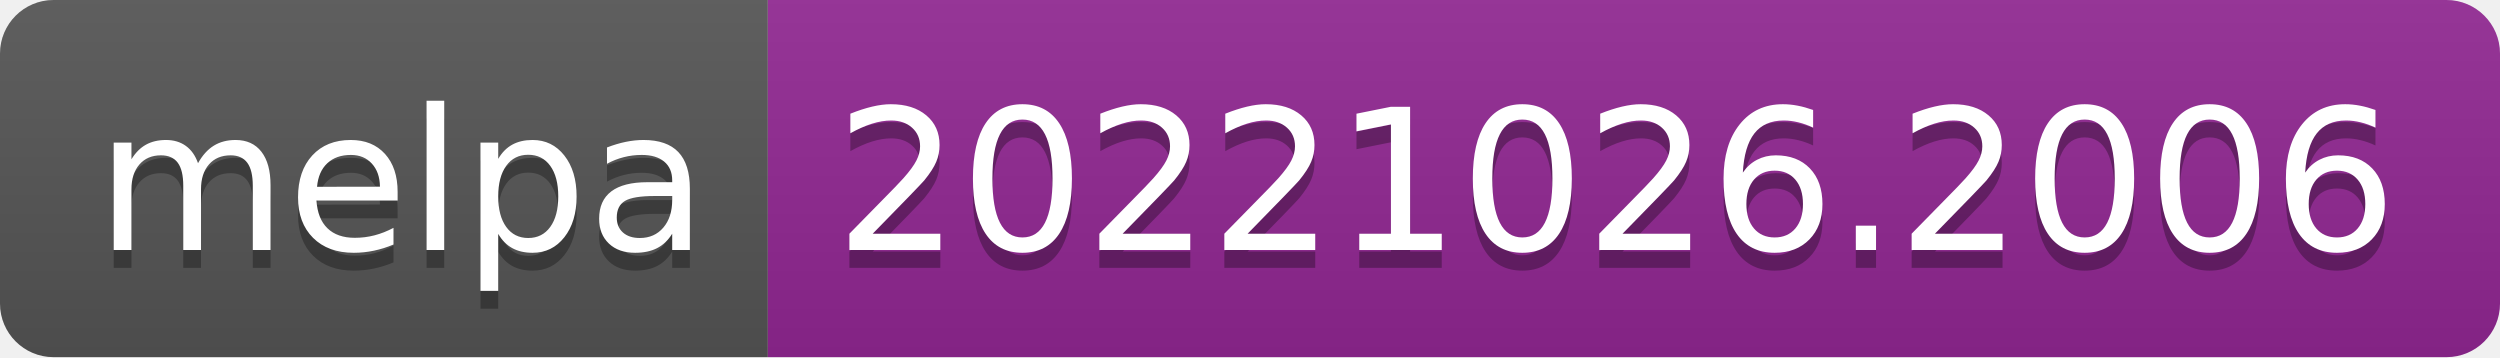
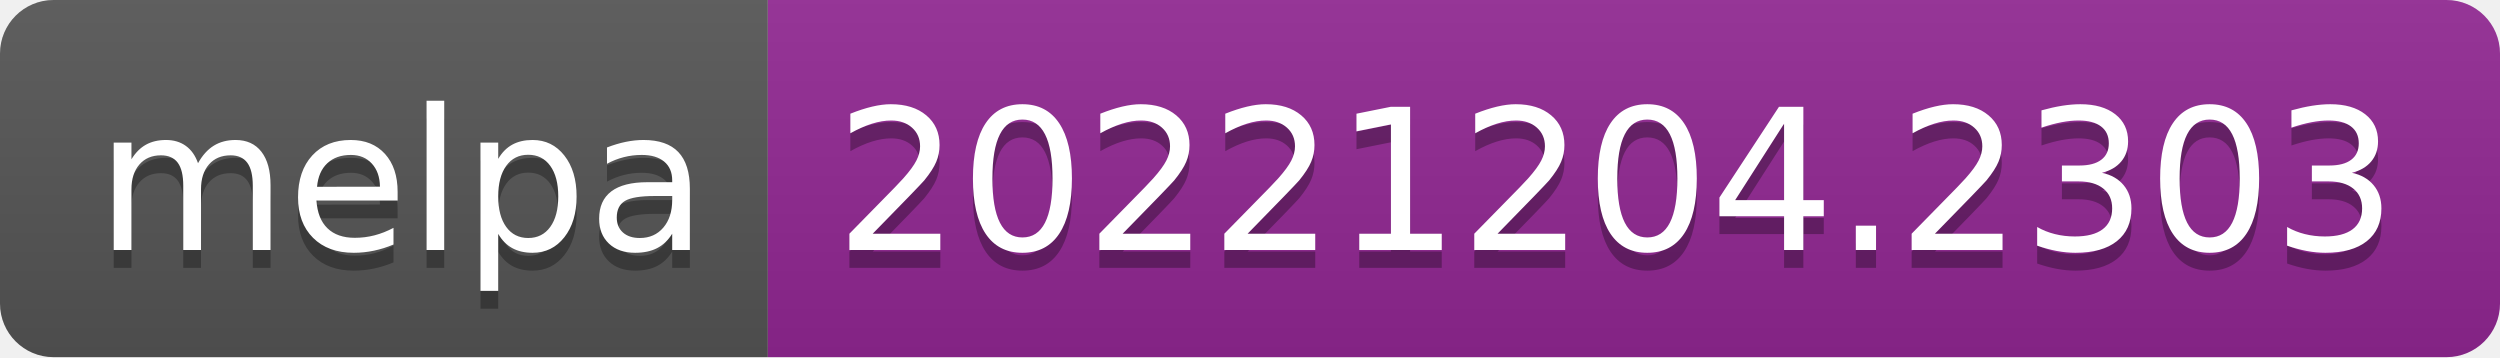
- <svg xmlns="http://www.w3.org/2000/svg" width="140" height="20" role="img" aria-label="melpa: 20221026.2006">
+ <svg xmlns="http://www.w3.org/2000/svg" width="140" height="20" role="img" aria-label="melpa: 20221204.2303">
  <linearGradient id="s" x2="0" y2="100%">
    <stop offset="0" stop-color="#bbb" stop-opacity=".1" />
    <stop offset="1" stop-opacity=".1" />
  </linearGradient>
  <clipPath id="r">
    <rect width="140" height="20" rx="3" fill="#fff" />
  </clipPath>
  <g clip-path="url(#r)">
    <rect width="43" height="20" fill="#555" />
    <rect x="43" width="97" height="20" fill="#922793" />
    <rect width="140" height="20" fill="url(#s)" />
  </g>
  <g fill="#fff" text-anchor="middle" font-family="Verdana,Geneva,DejaVu Sans,sans-serif" text-rendering="geometricPrecision" font-size="110">
    <text aria-hidden="true" x="225" y="150" fill="#010101" fill-opacity=".3" transform="scale(.1)" textLength="330">melpa</text>
    <text x="225" y="140" transform="scale(.1)" fill="#fff" textLength="330">melpa</text>
-     <text aria-hidden="true" x="905" y="150" fill="#010101" fill-opacity=".3" transform="scale(.1)" textLength="870">20221026.2006</text>
-     <text x="905" y="140" transform="scale(.1)" fill="#fff" textLength="870">20221026.2006</text>
+     <text aria-hidden="true" x="905" y="150" fill="#010101" fill-opacity=".3" transform="scale(.1)" textLength="870">20221204.2303</text>
+     <text x="905" y="140" transform="scale(.1)" fill="#fff" textLength="870">20221204.2303</text>
  </g>
</svg>
